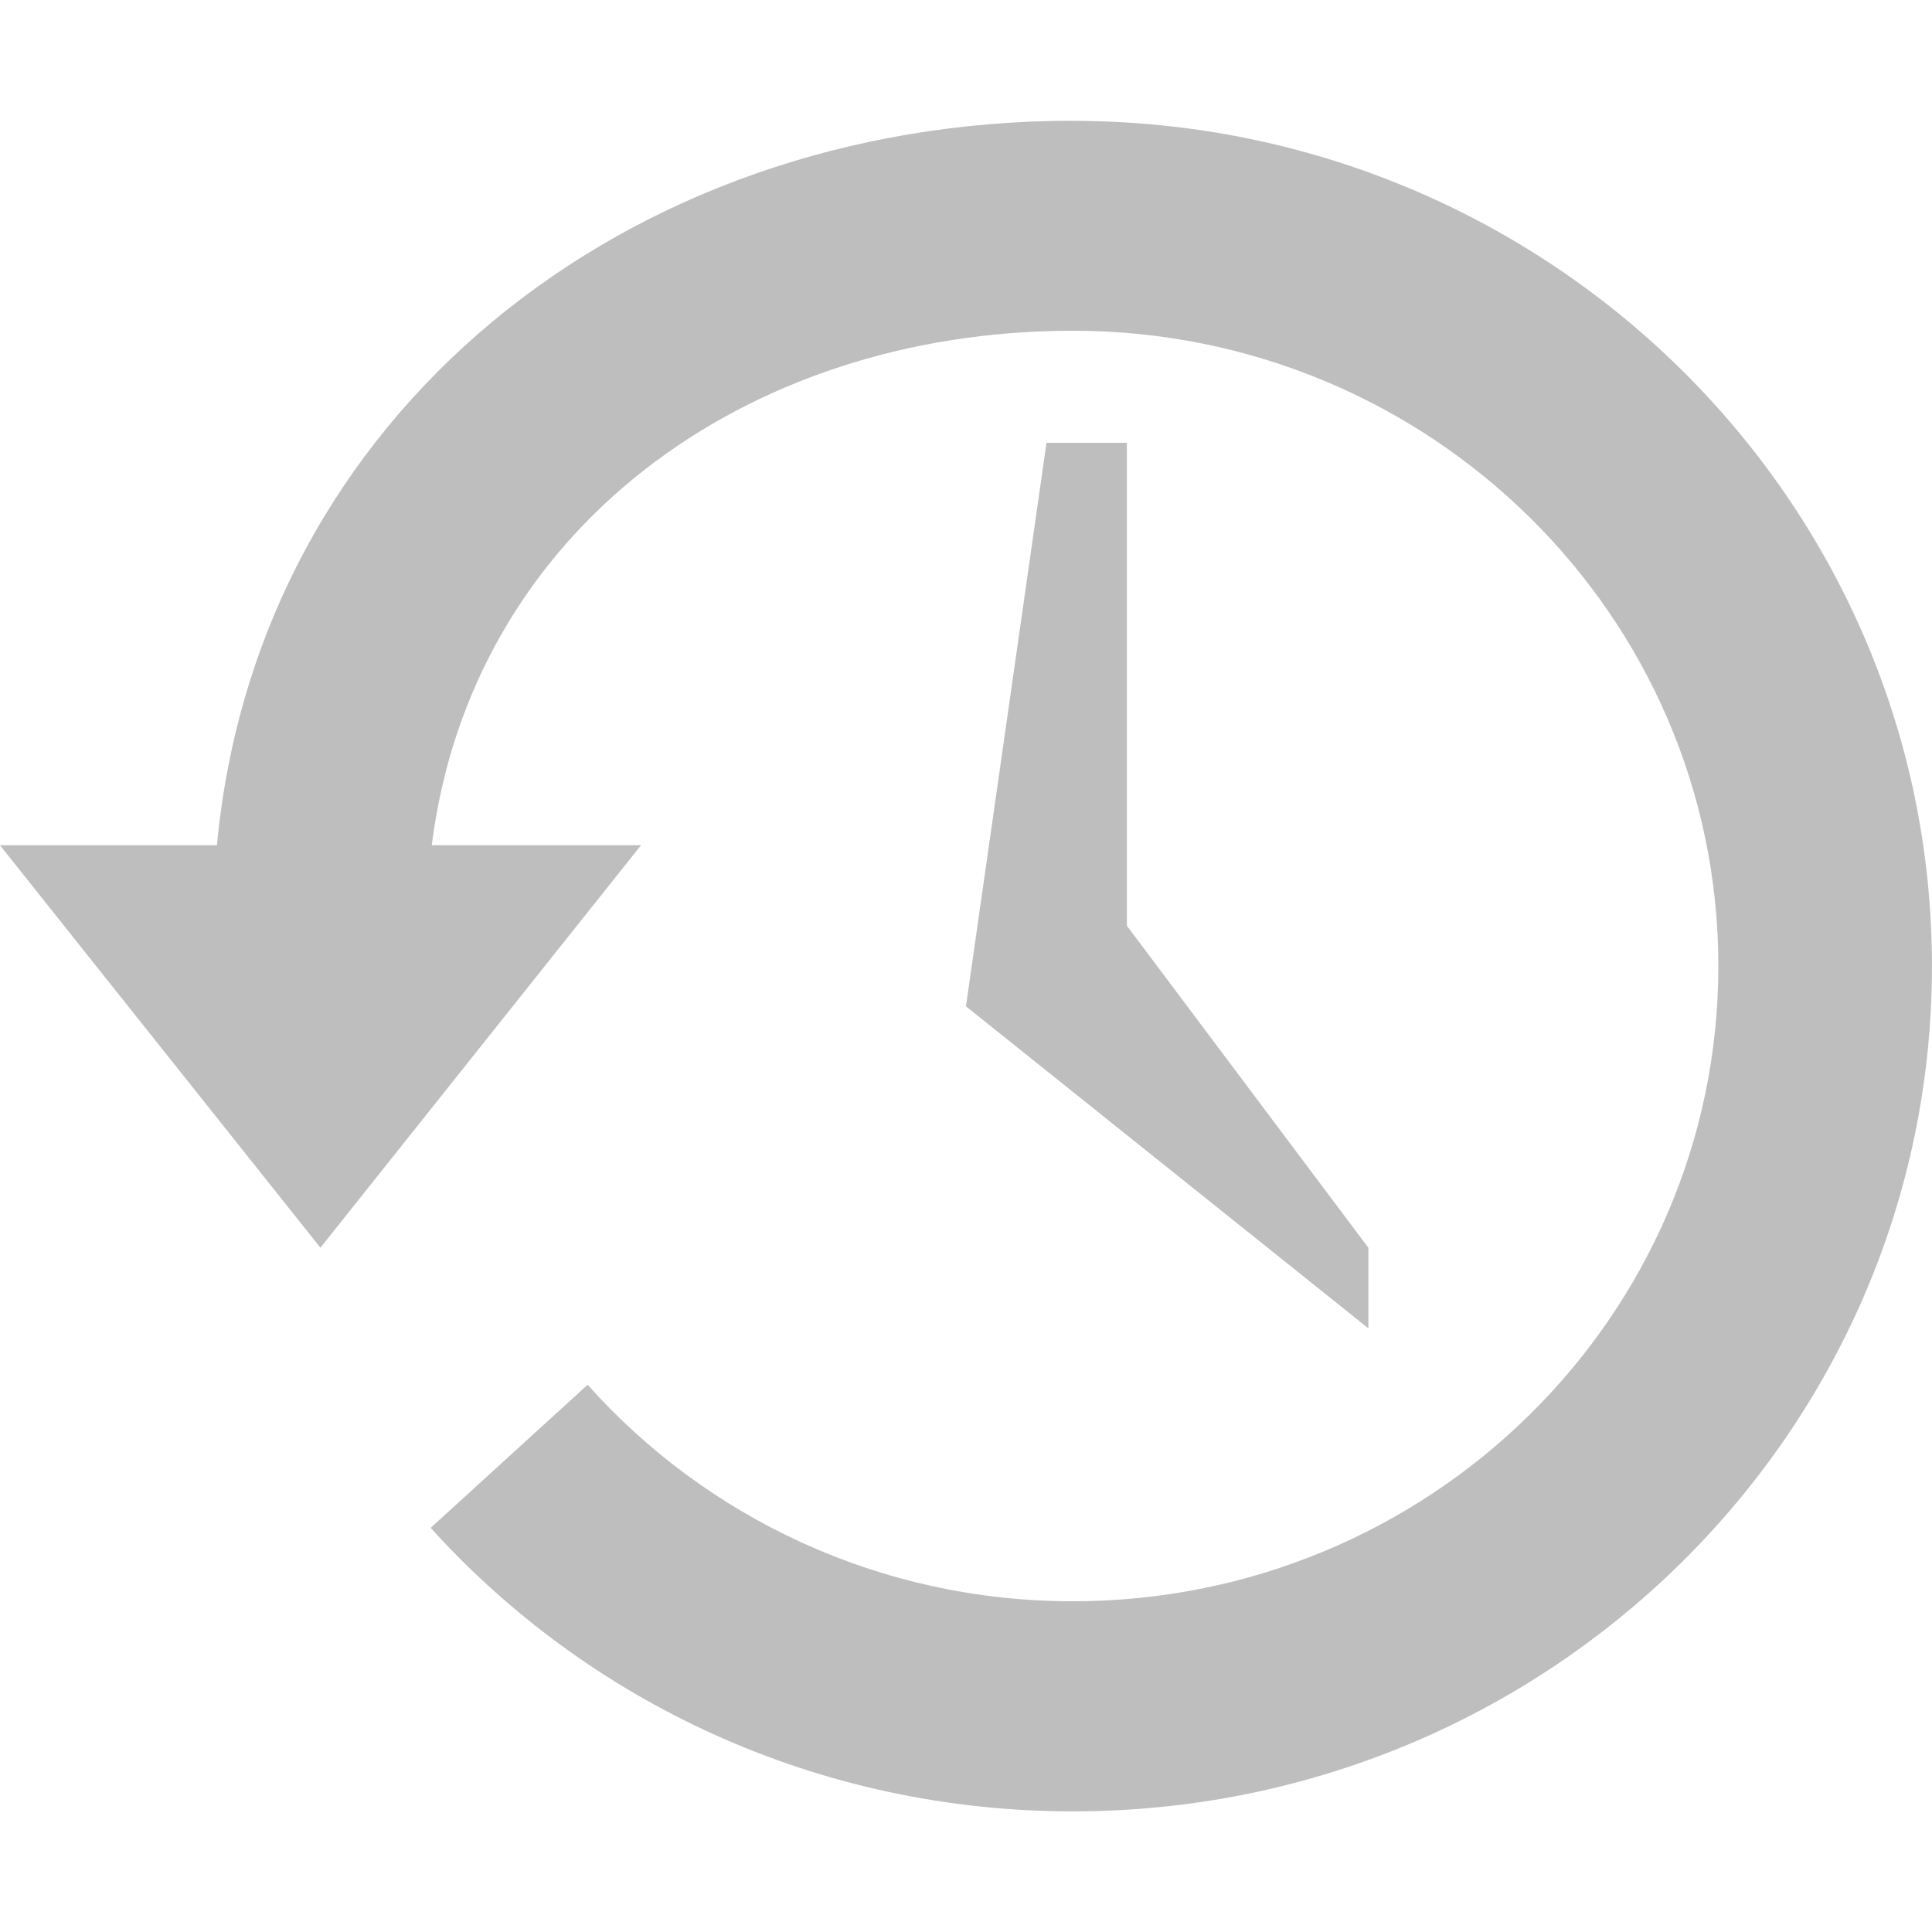
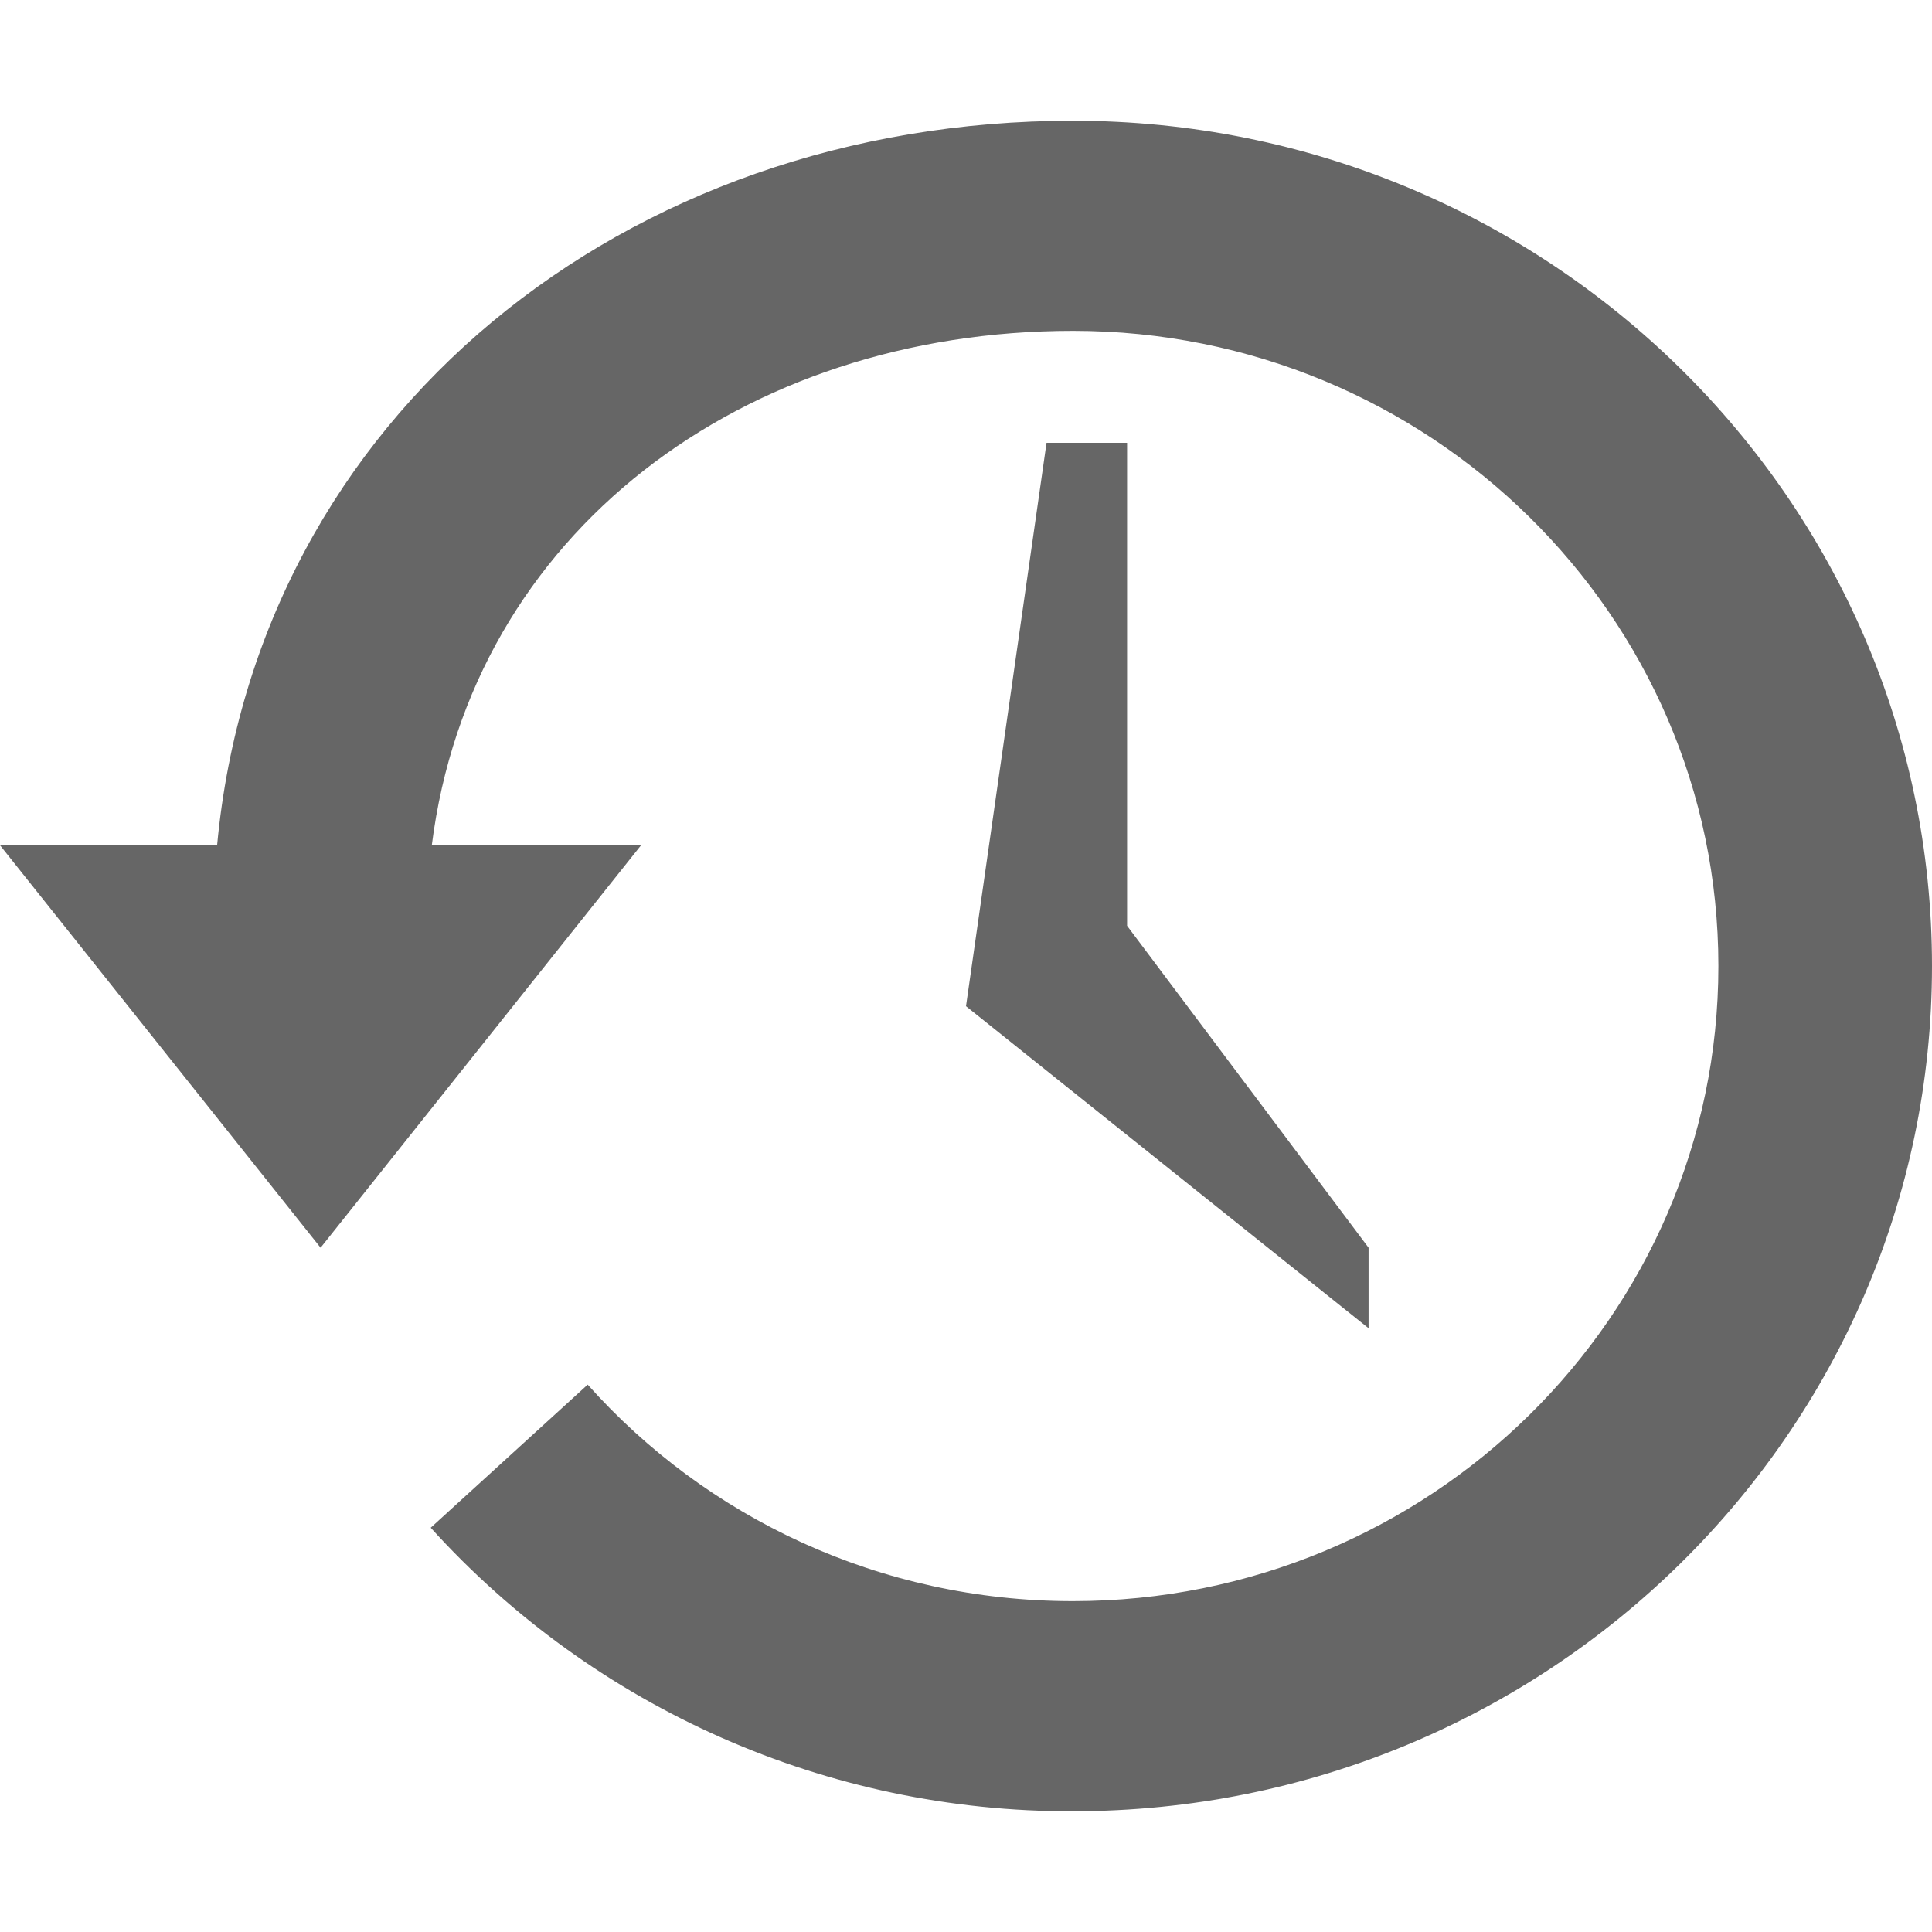
- <svg xmlns="http://www.w3.org/2000/svg" height="16" id="svg7384" version="1.1" width="16">
-   <defs id="defs7386">
-     <filter color-interpolation-filters="sRGB" id="filter7554">
-       <feBlend id="feBlend7556" in2="BackgroundImage" mode="darken" />
-     </filter>
-     <filter color-interpolation-filters="sRGB" id="filter7554-7">
-       <feBlend id="feBlend7556-6" in2="BackgroundImage" mode="darken" />
-     </filter>
-   </defs>
-   <g id="layer9" label="status" style="display:inline" transform="translate(-273.0004,-28)" />
-   <g id="layer10" style="display:inline" transform="translate(-273.0004,-28)" />
-   <g id="layer13" style="display:inline" transform="translate(-273.0004,-28)" />
-   <g id="layer14" transform="translate(-273.0004,-28)" />
-   <g id="layer15" style="display:inline" transform="translate(-273.0004,-28)" />
-   <g id="g71291" style="display:inline" transform="translate(-273.0004,-28)" />
-   <g id="layer12" style="display:inline" transform="translate(-273.0004,-28)">
-     <path d="m 281.885,29 c -3.705,0 -6.754,2.44 -7.088,6 l -1.797,0 2.654,3.333 L 278.309,35 l -1.733,0 c 0.328,-2.596 2.583,-4.261 5.309,-4.261 2.951,0 5.346,2.357 5.346,5.261 0,2.904 -2.395,5.261 -5.346,5.261 -1.601,0 -3.038,-0.695 -4.018,-1.793 l -1.3,1.185 c 1.304,1.442 3.203,2.348 5.318,2.348 3.928,0 7.115,-3.136 7.115,-7 0,-3.864 -3.188,-7 -7.115,-7 z" id="path2504-1-8" style="color:#bebebe;fill:#bebebe;fill-opacity:1;fill-rule:nonzero;stroke:none;stroke-width:2.813;marker:none;visibility:visible;display:inline;overflow:visible;enable-background:accumulate" />
-     <path d="m 282.334,31.667 -0.667,0 -0.667,4.667 3.333,2.667 0,-0.667 -2,-2.667 0,-4 z" id="path3288-4-3" style="color:#bebebe;fill:#bebebe;fill-opacity:1;fill-rule:nonzero;stroke:none;stroke-width:2.813;marker:none;visibility:visible;display:inline;overflow:visible;enable-background:accumulate" />
+ <svg xmlns="http://www.w3.org/2000/svg" height="16" width="16">
+   <g color="#bebebe" transform="translate(-273 -77)">
+     <path d="M281.885 78c-3.705 0-6.754 2.44-7.087 6H273l2.655 3.333L278.309 84h-1.733c.328-2.596 2.584-4.26 5.31-4.26 2.95 0 5.345 2.356 5.345 5.26s-2.395 5.26-5.346 5.26c-1.6 0-3.038-.694-4.018-1.793l-1.3 1.185A7.145 7.145 0 0 0 281.885 92c3.928 0 7.115-3.136 7.115-7s-3.187-7-7.115-7z" fill="#666" overflow="visible" style="marker:none" />
+     <path d="M282.334 80.667h-.667L281 85.333 284.334 88v-.667l-2-2.666z" fill="#666" overflow="visible" style="marker:none" />
  </g>
</svg>
